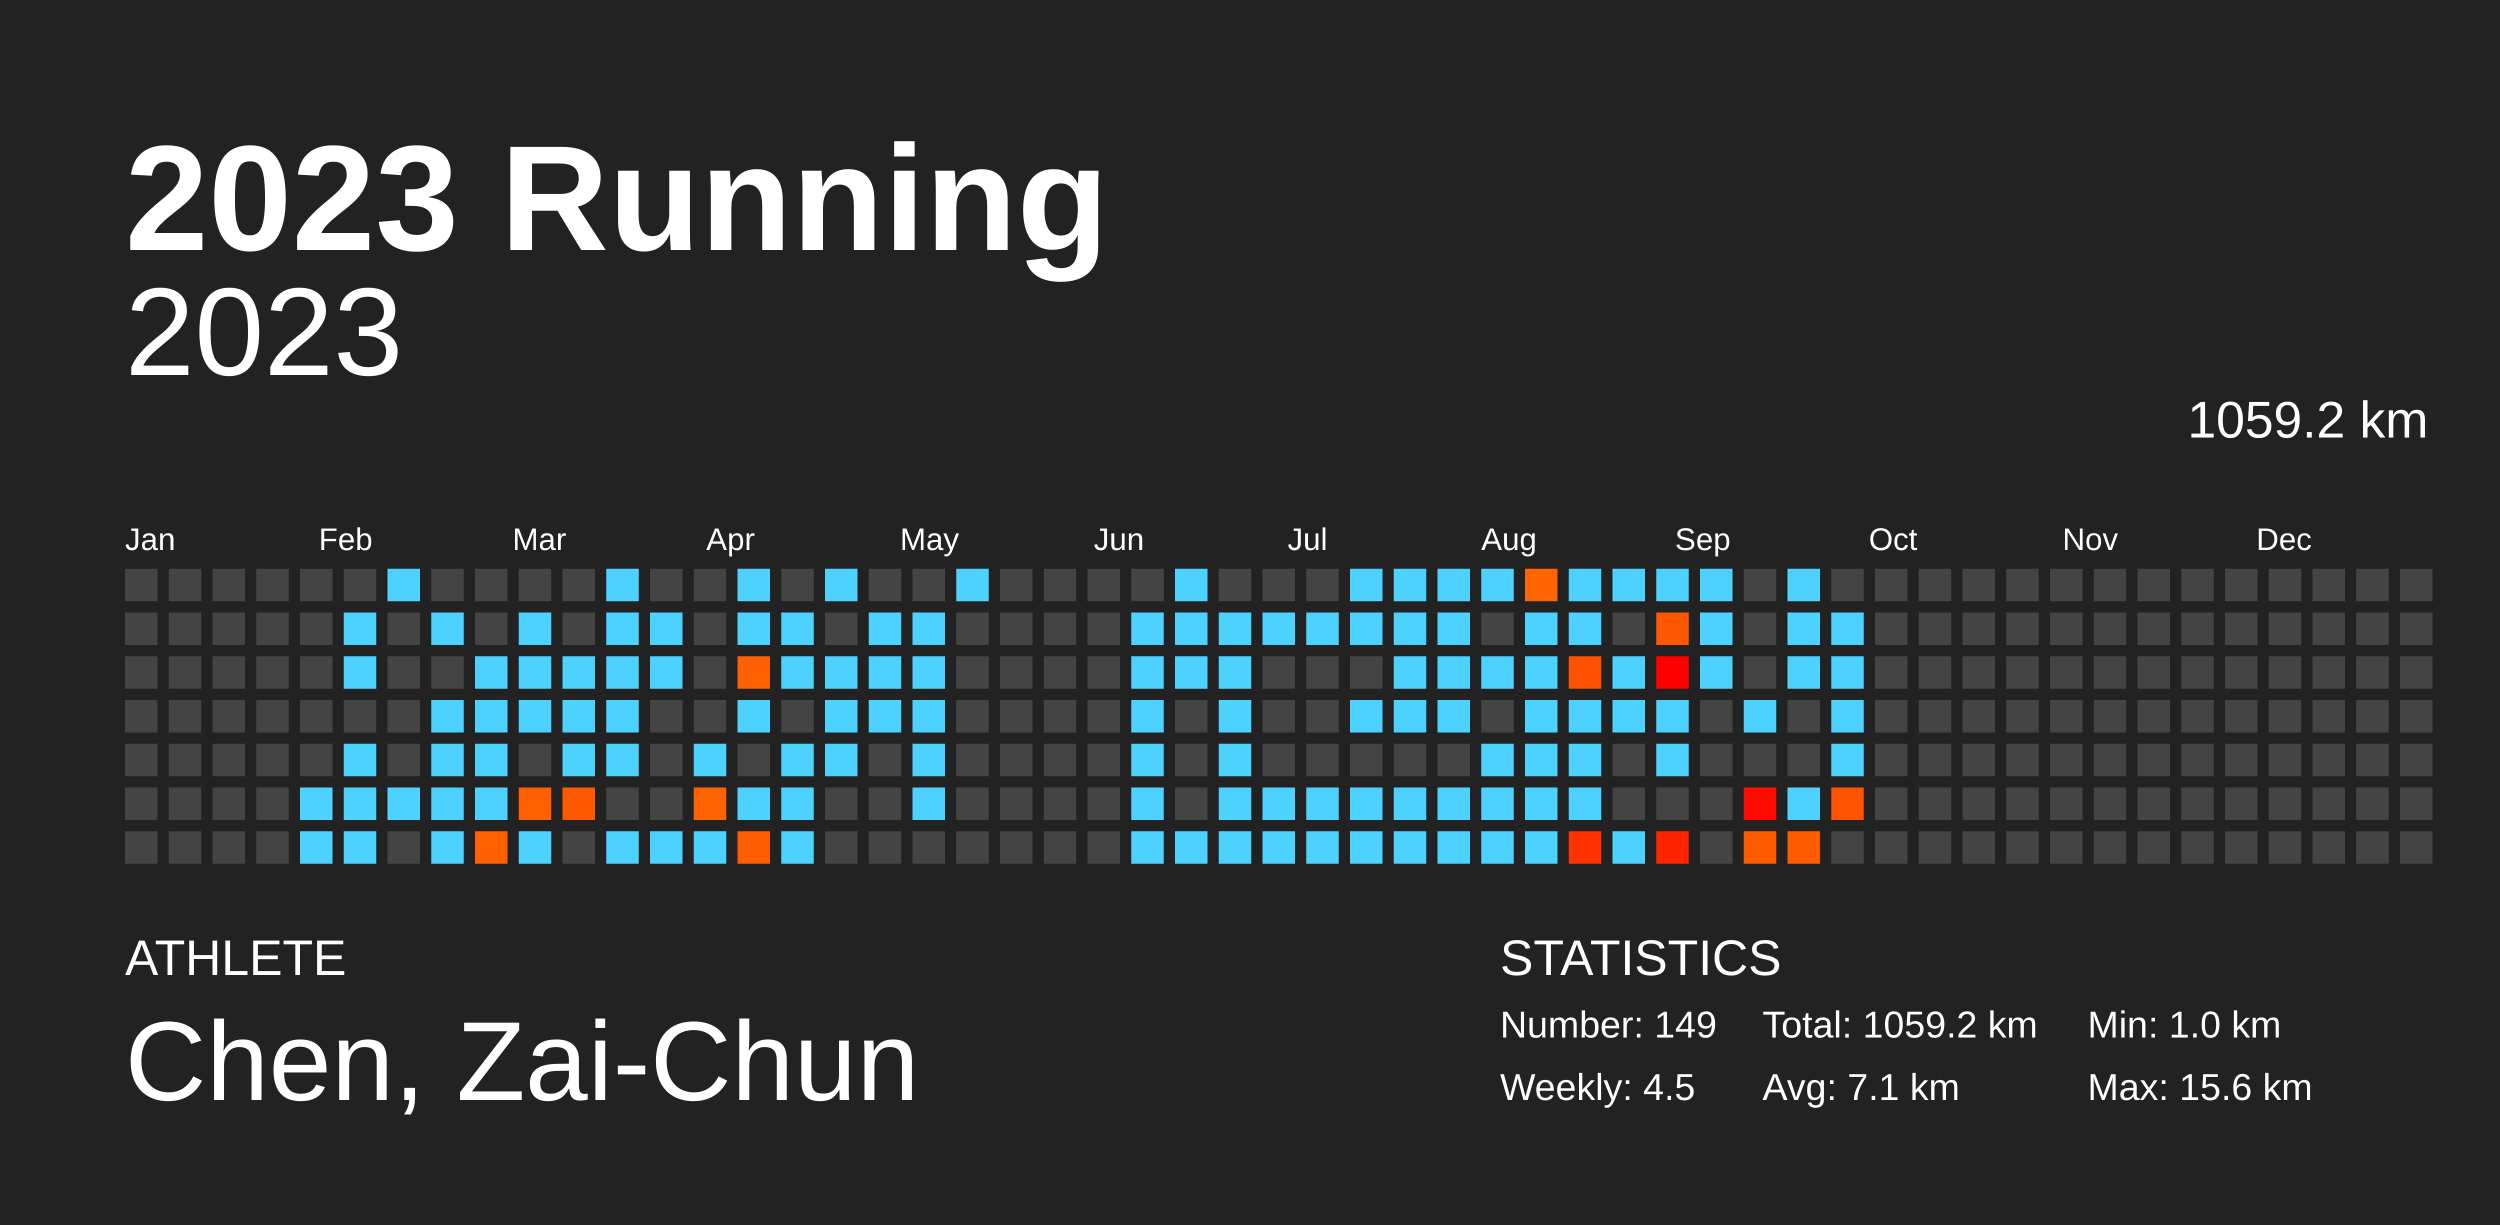
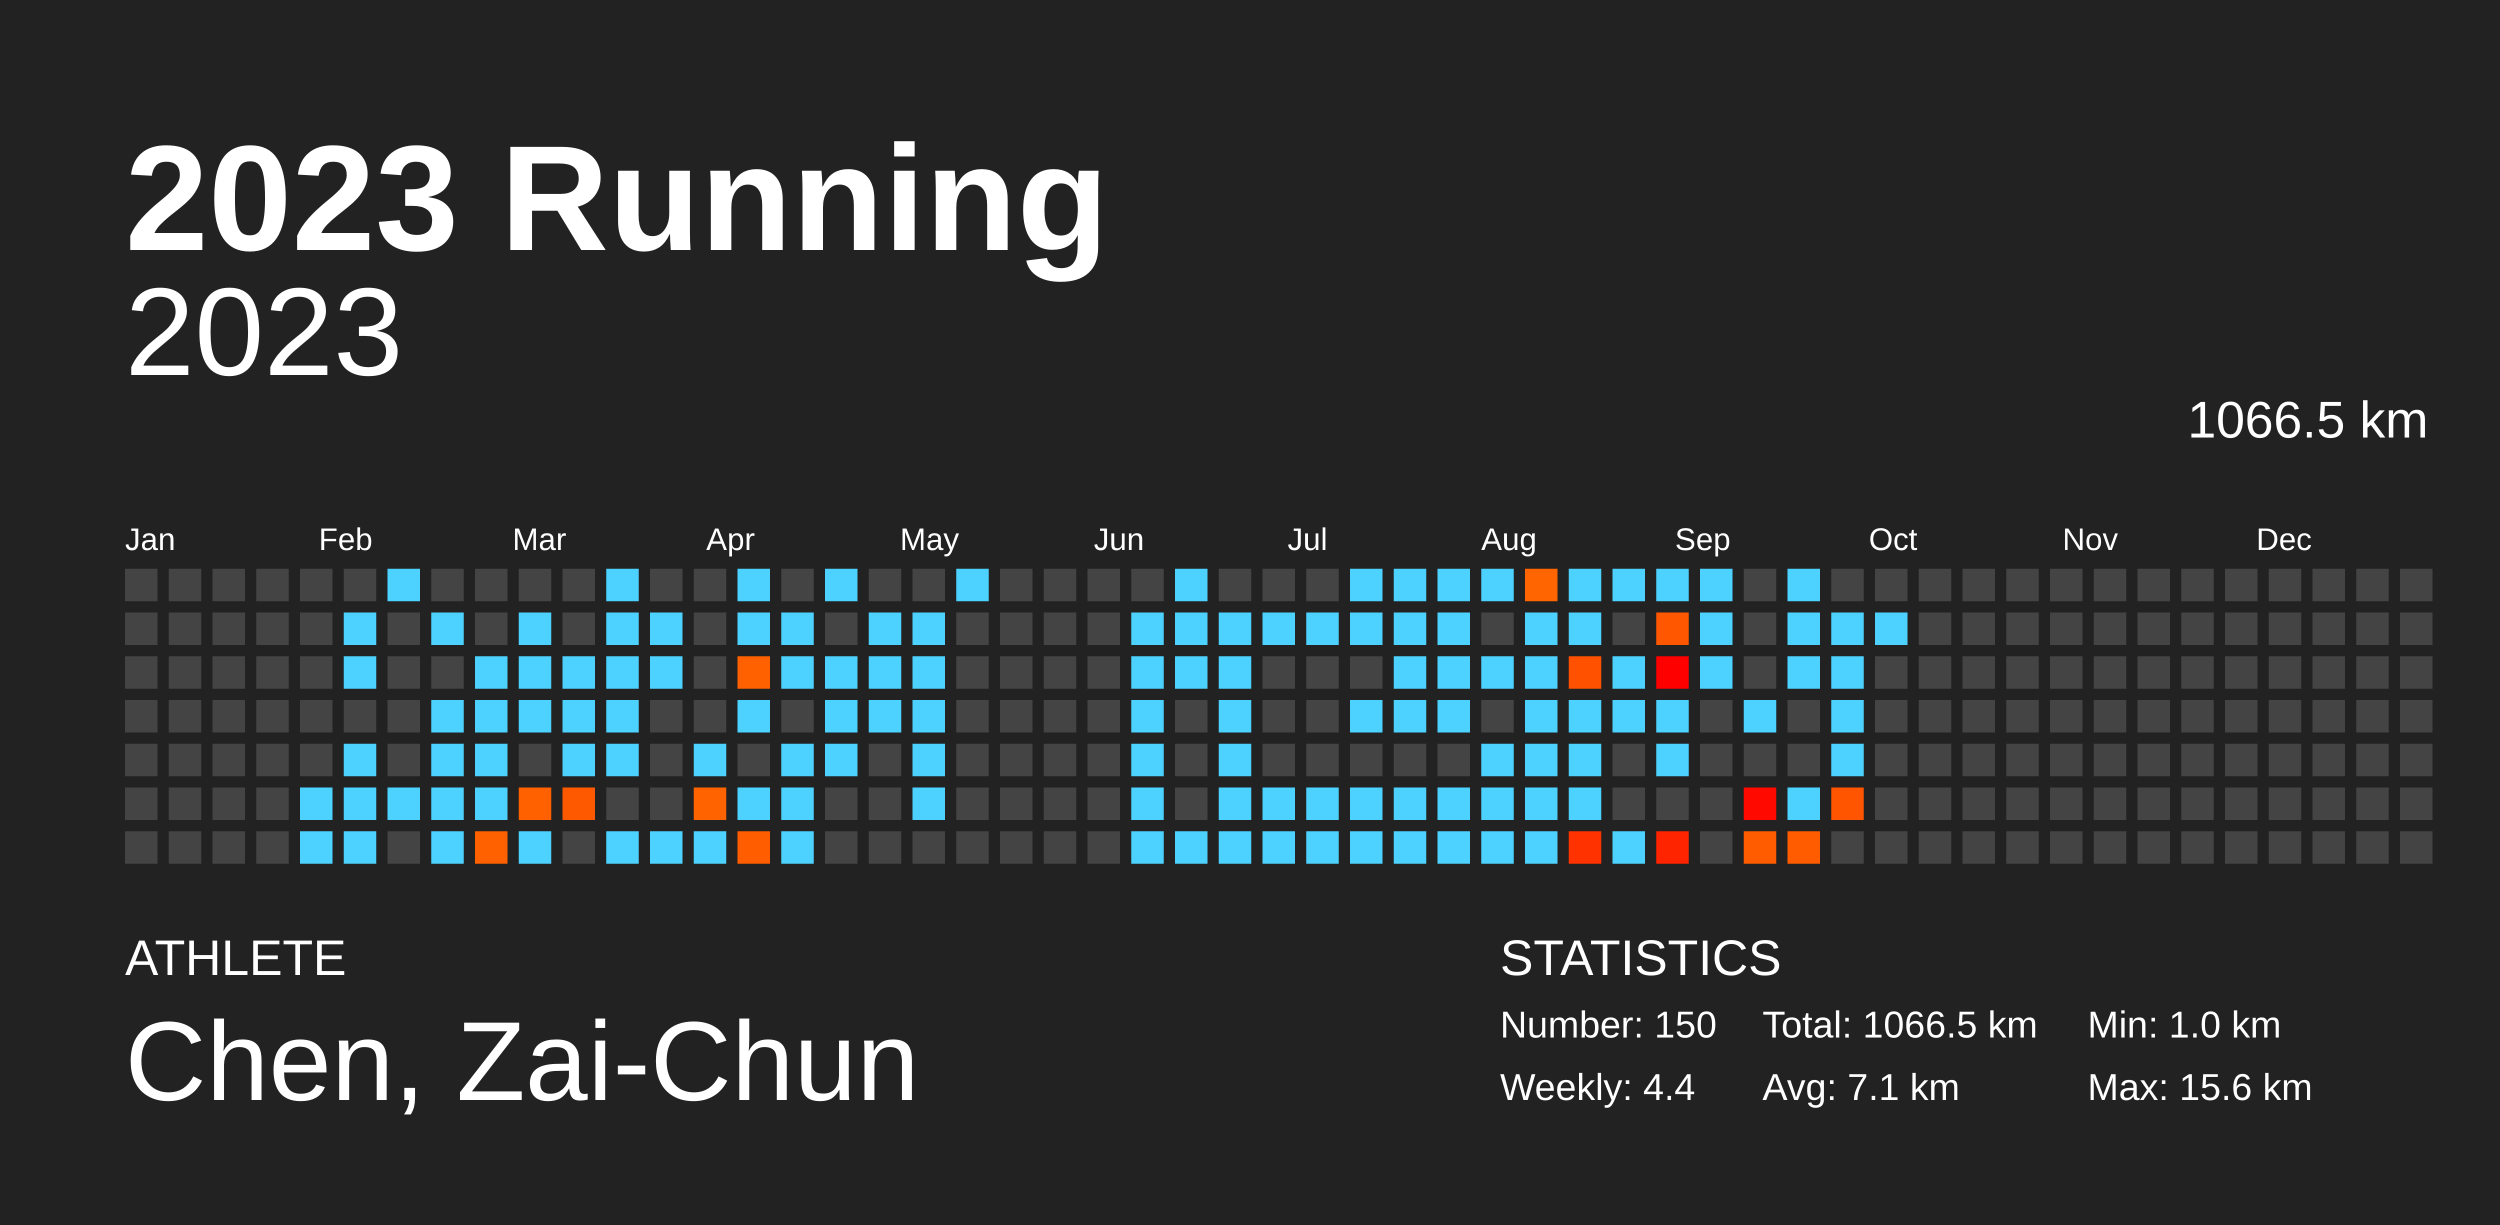
<svg xmlns="http://www.w3.org/2000/svg" baseProfile="full" height="98mm" version="1.1" viewBox="0,0,200,98" width="200mm">
  <defs />
  <rect fill="#222222" height="98" width="200" x="0" y="0" />
  <text fill="#FFFFFF" style="font-size:12px; font-family:Arial; font-weight:bold;" x="10" y="20">2023 Running</text>
  <text fill="#FFFFFF" style="font-size:4px; font-family:Arial" x="10" y="78">ATHLETE</text>
  <text fill="#FFFFFF" style="font-size:9px; font-family:Arial" x="10" y="88">Chen, Zai-Chun</text>
  <text fill="#FFFFFF" style="font-size:4px; font-family:Arial" x="120" y="78">STATISTICS</text>
-   <text fill="#FFFFFF" style="font-size:3px; font-family:Arial" x="120" y="83">Number: 149</text>
-   <text fill="#FFFFFF" style="font-size:3px; font-family:Arial" x="120" y="88">Weekly: 4.5</text>
-   <text fill="#FFFFFF" style="font-size:3px; font-family:Arial" x="141" y="83">Total: 1059.2 km</text>
+   <text fill="#FFFFFF" style="font-size:3px; font-family:Arial" x="120" y="83">Number: 150</text>
+   <text fill="#FFFFFF" style="font-size:3px; font-family:Arial" x="120" y="88">Weekly: 4.4</text>
+   <text fill="#FFFFFF" style="font-size:3px; font-family:Arial" x="141" y="83">Total: 1066.5 km</text>
  <text fill="#FFFFFF" style="font-size:3px; font-family:Arial" x="141" y="88">Avg: 7.1 km</text>
  <text fill="#FFFFFF" style="font-size:3px; font-family:Arial" x="167" y="83">Min: 1.0 km</text>
  <text fill="#FFFFFF" style="font-size:3px; font-family:Arial" x="167" y="88">Max: 15.6 km</text>
  <text alignment-baseline="hanging" fill="#FFFFFF" style="font-size:10.0px; font-family:Arial;" x="10" y="30">2023</text>
-   <text alignment-baseline="hanging" fill="#FFFFFF" style="font-size:4.125px; font-family:Arial;" x="175" y="35">1059.2 km</text>
+   <text alignment-baseline="hanging" fill="#FFFFFF" style="font-size:4.125px; font-family:Arial;" x="175" y="35">1066.5 km</text>
  <text fill="#FFFFFF" style="font-size:2.5px; font-family:Arial" x="10.0" y="44">Jan</text>
  <text fill="#FFFFFF" style="font-size:2.5px; font-family:Arial" x="25.5" y="44">Feb</text>
  <text fill="#FFFFFF" style="font-size:2.5px; font-family:Arial" x="41.0" y="44">Mar</text>
  <text fill="#FFFFFF" style="font-size:2.5px; font-family:Arial" x="56.5" y="44">Apr</text>
  <text fill="#FFFFFF" style="font-size:2.5px; font-family:Arial" x="72.0" y="44">May</text>
  <text fill="#FFFFFF" style="font-size:2.5px; font-family:Arial" x="87.5" y="44">Jun</text>
  <text fill="#FFFFFF" style="font-size:2.5px; font-family:Arial" x="103.0" y="44">Jul</text>
  <text fill="#FFFFFF" style="font-size:2.5px; font-family:Arial" x="118.5" y="44">Aug</text>
  <text fill="#FFFFFF" style="font-size:2.5px; font-family:Arial" x="134.0" y="44">Sep</text>
  <text fill="#FFFFFF" style="font-size:2.5px; font-family:Arial" x="149.5" y="44">Oct</text>
  <text fill="#FFFFFF" style="font-size:2.5px; font-family:Arial" x="165.0" y="44">Nov</text>
  <text fill="#FFFFFF" style="font-size:2.5px; font-family:Arial" x="180.5" y="44">Dec</text>
  <rect fill="#444444" height="2.6" width="2.6" x="10.0" y="45.5" />
  <rect fill="#444444" height="2.6" width="2.6" x="10.0" y="49.0" />
  <rect fill="#444444" height="2.6" width="2.6" x="10.0" y="52.5" />
  <rect fill="#444444" height="2.6" width="2.6" x="10.0" y="56.0" />
  <rect fill="#444444" height="2.6" width="2.6" x="10.0" y="59.5" />
  <rect fill="#444444" height="2.6" width="2.6" x="10.0" y="63.0" />
  <rect fill="#444444" height="2.6" width="2.6" x="10.0" y="66.5" />
  <rect fill="#444444" height="2.6" width="2.6" x="13.5" y="45.5" />
  <rect fill="#444444" height="2.6" width="2.6" x="13.5" y="49.0" />
  <rect fill="#444444" height="2.6" width="2.6" x="13.5" y="52.5" />
  <rect fill="#444444" height="2.6" width="2.6" x="13.5" y="56.0" />
  <rect fill="#444444" height="2.6" width="2.6" x="13.5" y="59.5" />
  <rect fill="#444444" height="2.6" width="2.6" x="13.5" y="63.0" />
  <rect fill="#444444" height="2.6" width="2.6" x="13.5" y="66.5" />
  <rect fill="#444444" height="2.6" width="2.6" x="17.0" y="45.5" />
  <rect fill="#444444" height="2.6" width="2.6" x="17.0" y="49.0" />
  <rect fill="#444444" height="2.6" width="2.6" x="17.0" y="52.5" />
  <rect fill="#444444" height="2.6" width="2.6" x="17.0" y="56.0" />
  <rect fill="#444444" height="2.6" width="2.6" x="17.0" y="59.5" />
  <rect fill="#444444" height="2.6" width="2.6" x="17.0" y="63.0" />
  <rect fill="#444444" height="2.6" width="2.6" x="17.0" y="66.5" />
  <rect fill="#444444" height="2.6" width="2.6" x="20.5" y="45.5" />
  <rect fill="#444444" height="2.6" width="2.6" x="20.5" y="49.0" />
  <rect fill="#444444" height="2.6" width="2.6" x="20.5" y="52.5" />
  <rect fill="#444444" height="2.6" width="2.6" x="20.5" y="56.0" />
  <rect fill="#444444" height="2.6" width="2.6" x="20.5" y="59.5" />
  <rect fill="#444444" height="2.6" width="2.6" x="20.5" y="63.0" />
  <rect fill="#444444" height="2.6" width="2.6" x="20.5" y="66.5" />
  <rect fill="#444444" height="2.6" width="2.6" x="24.0" y="45.5" />
  <rect fill="#444444" height="2.6" width="2.6" x="24.0" y="49.0" />
  <rect fill="#444444" height="2.6" width="2.6" x="24.0" y="52.5" />
  <rect fill="#444444" height="2.6" width="2.6" x="24.0" y="56.0" />
  <rect fill="#444444" height="2.6" width="2.6" x="24.0" y="59.5" />
  <rect fill="#4dd2ff" height="2.6" width="2.6" x="24.0" y="63.0" />
  <rect fill="#4dd2ff" height="2.6" width="2.6" x="24.0" y="66.5" />
  <rect fill="#444444" height="2.6" width="2.6" x="27.5" y="45.5" />
  <rect fill="#4dd2ff" height="2.6" width="2.6" x="27.5" y="49.0" />
  <rect fill="#4dd2ff" height="2.6" width="2.6" x="27.5" y="52.5" />
  <rect fill="#444444" height="2.6" width="2.6" x="27.5" y="56.0" />
  <rect fill="#4dd2ff" height="2.6" width="2.6" x="27.5" y="59.5" />
  <rect fill="#4dd2ff" height="2.6" width="2.6" x="27.5" y="63.0" />
  <rect fill="#4dd2ff" height="2.6" width="2.6" x="27.5" y="66.5" />
  <rect fill="#4dd2ff" height="2.6" width="2.6" x="31.0" y="45.5" />
  <rect fill="#444444" height="2.6" width="2.6" x="31.0" y="49.0" />
  <rect fill="#444444" height="2.6" width="2.6" x="31.0" y="52.5" />
  <rect fill="#444444" height="2.6" width="2.6" x="31.0" y="56.0" />
  <rect fill="#444444" height="2.6" width="2.6" x="31.0" y="59.5" />
  <rect fill="#4dd2ff" height="2.6" width="2.6" x="31.0" y="63.0" />
  <rect fill="#444444" height="2.6" width="2.6" x="31.0" y="66.5" />
  <rect fill="#444444" height="2.6" width="2.6" x="34.5" y="45.5" />
  <rect fill="#4dd2ff" height="2.6" width="2.6" x="34.5" y="49.0" />
  <rect fill="#444444" height="2.6" width="2.6" x="34.5" y="52.5" />
  <rect fill="#4dd2ff" height="2.6" width="2.6" x="34.5" y="56.0" />
  <rect fill="#4dd2ff" height="2.6" width="2.6" x="34.5" y="59.5" />
  <rect fill="#4dd2ff" height="2.6" width="2.6" x="34.5" y="63.0" />
  <rect fill="#4dd2ff" height="2.6" width="2.6" x="34.5" y="66.5" />
  <rect fill="#444444" height="2.6" width="2.6" x="38.0" y="45.5" />
  <rect fill="#444444" height="2.6" width="2.6" x="38.0" y="49.0" />
  <rect fill="#4dd2ff" height="2.6" width="2.6" x="38.0" y="52.5" />
  <rect fill="#4dd2ff" height="2.6" width="2.6" x="38.0" y="56.0" />
  <rect fill="#4dd2ff" height="2.6" width="2.6" x="38.0" y="59.5" />
  <rect fill="#4dd2ff" height="2.6" width="2.6" x="38.0" y="63.0" />
  <rect fill="#ff6100" height="2.6" width="2.6" x="38.0" y="66.5" />
  <rect fill="#444444" height="2.6" width="2.6" x="41.5" y="45.5" />
  <rect fill="#4dd2ff" height="2.6" width="2.6" x="41.5" y="49.0" />
  <rect fill="#4dd2ff" height="2.6" width="2.6" x="41.5" y="52.5" />
  <rect fill="#4dd2ff" height="2.6" width="2.6" x="41.5" y="56.0" />
  <rect fill="#444444" height="2.6" width="2.6" x="41.5" y="59.5" />
  <rect fill="#ff6000" height="2.6" width="2.6" x="41.5" y="63.0" />
  <rect fill="#4dd2ff" height="2.6" width="2.6" x="41.5" y="66.5" />
  <rect fill="#444444" height="2.6" width="2.6" x="45.0" y="45.5" />
  <rect fill="#444444" height="2.6" width="2.6" x="45.0" y="49.0" />
  <rect fill="#4dd2ff" height="2.6" width="2.6" x="45.0" y="52.5" />
  <rect fill="#4dd2ff" height="2.6" width="2.6" x="45.0" y="56.0" />
  <rect fill="#4dd2ff" height="2.6" width="2.6" x="45.0" y="59.5" />
  <rect fill="#ff5900" height="2.6" width="2.6" x="45.0" y="63.0" />
  <rect fill="#444444" height="2.6" width="2.6" x="45.0" y="66.5" />
  <rect fill="#4dd2ff" height="2.6" width="2.6" x="48.5" y="45.5" />
  <rect fill="#4dd2ff" height="2.6" width="2.6" x="48.5" y="49.0" />
  <rect fill="#4dd2ff" height="2.6" width="2.6" x="48.5" y="52.5" />
  <rect fill="#4dd2ff" height="2.6" width="2.6" x="48.5" y="56.0" />
  <rect fill="#4dd2ff" height="2.6" width="2.6" x="48.5" y="59.5" />
  <rect fill="#444444" height="2.6" width="2.6" x="48.5" y="63.0" />
  <rect fill="#4dd2ff" height="2.6" width="2.6" x="48.5" y="66.5" />
  <rect fill="#444444" height="2.6" width="2.6" x="52.0" y="45.5" />
  <rect fill="#4dd2ff" height="2.6" width="2.6" x="52.0" y="49.0" />
  <rect fill="#4dd2ff" height="2.6" width="2.6" x="52.0" y="52.5" />
  <rect fill="#444444" height="2.6" width="2.6" x="52.0" y="56.0" />
  <rect fill="#444444" height="2.6" width="2.6" x="52.0" y="59.5" />
  <rect fill="#444444" height="2.6" width="2.6" x="52.0" y="63.0" />
  <rect fill="#4dd2ff" height="2.6" width="2.6" x="52.0" y="66.5" />
  <rect fill="#444444" height="2.6" width="2.6" x="55.5" y="45.5" />
  <rect fill="#444444" height="2.6" width="2.6" x="55.5" y="49.0" />
  <rect fill="#444444" height="2.6" width="2.6" x="55.5" y="52.5" />
  <rect fill="#444444" height="2.6" width="2.6" x="55.5" y="56.0" />
  <rect fill="#4dd2ff" height="2.6" width="2.6" x="55.5" y="59.5" />
  <rect fill="#ff6300" height="2.6" width="2.6" x="55.5" y="63.0" />
  <rect fill="#4dd2ff" height="2.6" width="2.6" x="55.5" y="66.5" />
  <rect fill="#4dd2ff" height="2.6" width="2.6" x="59.0" y="45.5" />
  <rect fill="#4dd2ff" height="2.6" width="2.6" x="59.0" y="49.0" />
  <rect fill="#ff6100" height="2.6" width="2.6" x="59.0" y="52.5" />
  <rect fill="#4dd2ff" height="2.6" width="2.6" x="59.0" y="56.0" />
  <rect fill="#444444" height="2.6" width="2.6" x="59.0" y="59.5" />
  <rect fill="#4dd2ff" height="2.6" width="2.6" x="59.0" y="63.0" />
  <rect fill="#ff5d00" height="2.6" width="2.6" x="59.0" y="66.5" />
  <rect fill="#444444" height="2.6" width="2.6" x="62.5" y="45.5" />
  <rect fill="#4dd2ff" height="2.6" width="2.6" x="62.5" y="49.0" />
  <rect fill="#4dd2ff" height="2.6" width="2.6" x="62.5" y="52.5" />
  <rect fill="#444444" height="2.6" width="2.6" x="62.5" y="56.0" />
  <rect fill="#4dd2ff" height="2.6" width="2.6" x="62.5" y="59.5" />
  <rect fill="#4dd2ff" height="2.6" width="2.6" x="62.5" y="63.0" />
  <rect fill="#4dd2ff" height="2.6" width="2.6" x="62.5" y="66.5" />
  <rect fill="#4dd2ff" height="2.6" width="2.6" x="66.0" y="45.5" />
  <rect fill="#444444" height="2.6" width="2.6" x="66.0" y="49.0" />
  <rect fill="#4dd2ff" height="2.6" width="2.6" x="66.0" y="52.5" />
  <rect fill="#4dd2ff" height="2.6" width="2.6" x="66.0" y="56.0" />
  <rect fill="#4dd2ff" height="2.6" width="2.6" x="66.0" y="59.5" />
  <rect fill="#444444" height="2.6" width="2.6" x="66.0" y="63.0" />
  <rect fill="#444444" height="2.6" width="2.6" x="66.0" y="66.5" />
  <rect fill="#444444" height="2.6" width="2.6" x="69.5" y="45.5" />
  <rect fill="#4dd2ff" height="2.6" width="2.6" x="69.5" y="49.0" />
  <rect fill="#4dd2ff" height="2.6" width="2.6" x="69.5" y="52.5" />
  <rect fill="#4dd2ff" height="2.6" width="2.6" x="69.5" y="56.0" />
  <rect fill="#444444" height="2.6" width="2.6" x="69.5" y="59.5" />
  <rect fill="#444444" height="2.6" width="2.6" x="69.5" y="63.0" />
  <rect fill="#444444" height="2.6" width="2.6" x="69.5" y="66.5" />
  <rect fill="#444444" height="2.6" width="2.6" x="73.0" y="45.5" />
  <rect fill="#4dd2ff" height="2.6" width="2.6" x="73.0" y="49.0" />
  <rect fill="#4dd2ff" height="2.6" width="2.6" x="73.0" y="52.5" />
  <rect fill="#4dd2ff" height="2.6" width="2.6" x="73.0" y="56.0" />
  <rect fill="#4dd2ff" height="2.6" width="2.6" x="73.0" y="59.5" />
  <rect fill="#4dd2ff" height="2.6" width="2.6" x="73.0" y="63.0" />
  <rect fill="#444444" height="2.6" width="2.6" x="73.0" y="66.5" />
  <rect fill="#4dd2ff" height="2.6" width="2.6" x="76.5" y="45.5" />
  <rect fill="#444444" height="2.6" width="2.6" x="76.5" y="49.0" />
  <rect fill="#444444" height="2.6" width="2.6" x="76.5" y="52.5" />
  <rect fill="#444444" height="2.6" width="2.6" x="76.5" y="56.0" />
  <rect fill="#444444" height="2.6" width="2.6" x="76.5" y="59.5" />
  <rect fill="#444444" height="2.6" width="2.6" x="76.5" y="63.0" />
  <rect fill="#444444" height="2.6" width="2.6" x="76.5" y="66.5" />
  <rect fill="#444444" height="2.6" width="2.6" x="80.0" y="45.5" />
  <rect fill="#444444" height="2.6" width="2.6" x="80.0" y="49.0" />
  <rect fill="#444444" height="2.6" width="2.6" x="80.0" y="52.5" />
  <rect fill="#444444" height="2.6" width="2.6" x="80.0" y="56.0" />
  <rect fill="#444444" height="2.6" width="2.6" x="80.0" y="59.5" />
  <rect fill="#444444" height="2.6" width="2.6" x="80.0" y="63.0" />
  <rect fill="#444444" height="2.6" width="2.6" x="80.0" y="66.5" />
  <rect fill="#444444" height="2.6" width="2.6" x="83.5" y="45.5" />
  <rect fill="#444444" height="2.6" width="2.6" x="83.5" y="49.0" />
  <rect fill="#444444" height="2.6" width="2.6" x="83.5" y="52.5" />
  <rect fill="#444444" height="2.6" width="2.6" x="83.5" y="56.0" />
  <rect fill="#444444" height="2.6" width="2.6" x="83.5" y="59.5" />
  <rect fill="#444444" height="2.6" width="2.6" x="83.5" y="63.0" />
  <rect fill="#444444" height="2.6" width="2.6" x="83.5" y="66.5" />
  <rect fill="#444444" height="2.6" width="2.6" x="87.0" y="45.5" />
  <rect fill="#444444" height="2.6" width="2.6" x="87.0" y="49.0" />
  <rect fill="#444444" height="2.6" width="2.6" x="87.0" y="52.5" />
  <rect fill="#444444" height="2.6" width="2.6" x="87.0" y="56.0" />
  <rect fill="#444444" height="2.6" width="2.6" x="87.0" y="59.5" />
  <rect fill="#444444" height="2.6" width="2.6" x="87.0" y="63.0" />
  <rect fill="#444444" height="2.6" width="2.6" x="87.0" y="66.5" />
  <rect fill="#444444" height="2.6" width="2.6" x="90.5" y="45.5" />
  <rect fill="#4dd2ff" height="2.6" width="2.6" x="90.5" y="49.0" />
  <rect fill="#4dd2ff" height="2.6" width="2.6" x="90.5" y="52.5" />
  <rect fill="#4dd2ff" height="2.6" width="2.6" x="90.5" y="56.0" />
  <rect fill="#4dd2ff" height="2.6" width="2.6" x="90.5" y="59.5" />
  <rect fill="#4dd2ff" height="2.6" width="2.6" x="90.5" y="63.0" />
  <rect fill="#4dd2ff" height="2.6" width="2.6" x="90.5" y="66.5" />
  <rect fill="#4dd2ff" height="2.6" width="2.6" x="94.0" y="45.5" />
  <rect fill="#4dd2ff" height="2.6" width="2.6" x="94.0" y="49.0" />
  <rect fill="#4dd2ff" height="2.6" width="2.6" x="94.0" y="52.5" />
  <rect fill="#444444" height="2.6" width="2.6" x="94.0" y="56.0" />
  <rect fill="#444444" height="2.6" width="2.6" x="94.0" y="59.5" />
  <rect fill="#444444" height="2.6" width="2.6" x="94.0" y="63.0" />
  <rect fill="#4dd2ff" height="2.6" width="2.6" x="94.0" y="66.5" />
  <rect fill="#444444" height="2.6" width="2.6" x="97.5" y="45.5" />
  <rect fill="#4dd2ff" height="2.6" width="2.6" x="97.5" y="49.0" />
  <rect fill="#4dd2ff" height="2.6" width="2.6" x="97.5" y="52.5" />
  <rect fill="#4dd2ff" height="2.6" width="2.6" x="97.5" y="56.0" />
  <rect fill="#4dd2ff" height="2.6" width="2.6" x="97.5" y="59.5" />
  <rect fill="#4dd2ff" height="2.6" width="2.6" x="97.5" y="63.0" />
  <rect fill="#4dd2ff" height="2.6" width="2.6" x="97.5" y="66.5" />
  <rect fill="#444444" height="2.6" width="2.6" x="101.0" y="45.5" />
  <rect fill="#4dd2ff" height="2.6" width="2.6" x="101.0" y="49.0" />
  <rect fill="#444444" height="2.6" width="2.6" x="101.0" y="52.5" />
  <rect fill="#444444" height="2.6" width="2.6" x="101.0" y="56.0" />
  <rect fill="#444444" height="2.6" width="2.6" x="101.0" y="59.5" />
  <rect fill="#4dd2ff" height="2.6" width="2.6" x="101.0" y="63.0" />
  <rect fill="#4dd2ff" height="2.6" width="2.6" x="101.0" y="66.5" />
  <rect fill="#444444" height="2.6" width="2.6" x="104.5" y="45.5" />
  <rect fill="#4dd2ff" height="2.6" width="2.6" x="104.5" y="49.0" />
  <rect fill="#444444" height="2.6" width="2.6" x="104.5" y="52.5" />
  <rect fill="#444444" height="2.6" width="2.6" x="104.5" y="56.0" />
  <rect fill="#444444" height="2.6" width="2.6" x="104.5" y="59.5" />
  <rect fill="#4dd2ff" height="2.6" width="2.6" x="104.5" y="63.0" />
  <rect fill="#4dd2ff" height="2.6" width="2.6" x="104.5" y="66.5" />
  <rect fill="#4dd2ff" height="2.6" width="2.6" x="108.0" y="45.5" />
  <rect fill="#4dd2ff" height="2.6" width="2.6" x="108.0" y="49.0" />
  <rect fill="#444444" height="2.6" width="2.6" x="108.0" y="52.5" />
  <rect fill="#4dd2ff" height="2.6" width="2.6" x="108.0" y="56.0" />
  <rect fill="#444444" height="2.6" width="2.6" x="108.0" y="59.5" />
  <rect fill="#4dd2ff" height="2.6" width="2.6" x="108.0" y="63.0" />
  <rect fill="#4dd2ff" height="2.6" width="2.6" x="108.0" y="66.5" />
  <rect fill="#4dd2ff" height="2.6" width="2.6" x="111.5" y="45.5" />
  <rect fill="#4dd2ff" height="2.6" width="2.6" x="111.5" y="49.0" />
  <rect fill="#4dd2ff" height="2.6" width="2.6" x="111.5" y="52.5" />
  <rect fill="#4dd2ff" height="2.6" width="2.6" x="111.5" y="56.0" />
  <rect fill="#444444" height="2.6" width="2.6" x="111.5" y="59.5" />
  <rect fill="#4dd2ff" height="2.6" width="2.6" x="111.5" y="63.0" />
  <rect fill="#4dd2ff" height="2.6" width="2.6" x="111.5" y="66.5" />
  <rect fill="#4dd2ff" height="2.6" width="2.6" x="115.0" y="45.5" />
  <rect fill="#4dd2ff" height="2.6" width="2.6" x="115.0" y="49.0" />
  <rect fill="#4dd2ff" height="2.6" width="2.6" x="115.0" y="52.5" />
  <rect fill="#4dd2ff" height="2.6" width="2.6" x="115.0" y="56.0" />
  <rect fill="#444444" height="2.6" width="2.6" x="115.0" y="59.5" />
  <rect fill="#4dd2ff" height="2.6" width="2.6" x="115.0" y="63.0" />
  <rect fill="#4dd2ff" height="2.6" width="2.6" x="115.0" y="66.5" />
  <rect fill="#4dd2ff" height="2.6" width="2.6" x="118.5" y="45.5" />
  <rect fill="#444444" height="2.6" width="2.6" x="118.5" y="49.0" />
  <rect fill="#4dd2ff" height="2.6" width="2.6" x="118.5" y="52.5" />
  <rect fill="#444444" height="2.6" width="2.6" x="118.5" y="56.0" />
  <rect fill="#4dd2ff" height="2.6" width="2.6" x="118.5" y="59.5" />
  <rect fill="#4dd2ff" height="2.6" width="2.6" x="118.5" y="63.0" />
  <rect fill="#4dd2ff" height="2.6" width="2.6" x="118.5" y="66.5" />
  <rect fill="#ff6500" height="2.6" width="2.6" x="122.0" y="45.5" />
  <rect fill="#4dd2ff" height="2.6" width="2.6" x="122.0" y="49.0" />
  <rect fill="#4dd2ff" height="2.6" width="2.6" x="122.0" y="52.5" />
  <rect fill="#4dd2ff" height="2.6" width="2.6" x="122.0" y="56.0" />
  <rect fill="#4dd2ff" height="2.6" width="2.6" x="122.0" y="59.5" />
  <rect fill="#4dd2ff" height="2.6" width="2.6" x="122.0" y="63.0" />
  <rect fill="#4dd2ff" height="2.6" width="2.6" x="122.0" y="66.5" />
  <rect fill="#4dd2ff" height="2.6" width="2.6" x="125.5" y="45.5" />
  <rect fill="#4dd2ff" height="2.6" width="2.6" x="125.5" y="49.0" />
  <rect fill="#ff5100" height="2.6" width="2.6" x="125.5" y="52.5" />
  <rect fill="#4dd2ff" height="2.6" width="2.6" x="125.5" y="56.0" />
  <rect fill="#4dd2ff" height="2.6" width="2.6" x="125.5" y="59.5" />
  <rect fill="#4dd2ff" height="2.6" width="2.6" x="125.5" y="63.0" />
  <rect fill="#ff3200" height="2.6" width="2.6" x="125.5" y="66.5" />
  <rect fill="#4dd2ff" height="2.6" width="2.6" x="129.0" y="45.5" />
  <rect fill="#444444" height="2.6" width="2.6" x="129.0" y="49.0" />
  <rect fill="#4dd2ff" height="2.6" width="2.6" x="129.0" y="52.5" />
  <rect fill="#4dd2ff" height="2.6" width="2.6" x="129.0" y="56.0" />
  <rect fill="#444444" height="2.6" width="2.6" x="129.0" y="59.5" />
  <rect fill="#444444" height="2.6" width="2.6" x="129.0" y="63.0" />
  <rect fill="#4dd2ff" height="2.6" width="2.6" x="129.0" y="66.5" />
  <rect fill="#4dd2ff" height="2.6" width="2.6" x="132.5" y="45.5" />
  <rect fill="#ff5700" height="2.6" width="2.6" x="132.5" y="49.0" />
  <rect fill="#ff0000" height="2.6" width="2.6" x="132.5" y="52.5" />
  <rect fill="#4dd2ff" height="2.6" width="2.6" x="132.5" y="56.0" />
  <rect fill="#4dd2ff" height="2.6" width="2.6" x="132.5" y="59.5" />
  <rect fill="#444444" height="2.6" width="2.6" x="132.5" y="63.0" />
  <rect fill="#ff2400" height="2.6" width="2.6" x="132.5" y="66.5" />
  <rect fill="#4dd2ff" height="2.6" width="2.6" x="136.0" y="45.5" />
  <rect fill="#4dd2ff" height="2.6" width="2.6" x="136.0" y="49.0" />
  <rect fill="#4dd2ff" height="2.6" width="2.6" x="136.0" y="52.5" />
  <rect fill="#444444" height="2.6" width="2.6" x="136.0" y="56.0" />
  <rect fill="#444444" height="2.6" width="2.6" x="136.0" y="59.5" />
  <rect fill="#444444" height="2.6" width="2.6" x="136.0" y="63.0" />
  <rect fill="#444444" height="2.6" width="2.6" x="136.0" y="66.5" />
  <rect fill="#444444" height="2.6" width="2.6" x="139.5" y="45.5" />
  <rect fill="#444444" height="2.6" width="2.6" x="139.5" y="49.0" />
  <rect fill="#444444" height="2.6" width="2.6" x="139.5" y="52.5" />
  <rect fill="#4dd2ff" height="2.6" width="2.6" x="139.5" y="56.0" />
  <rect fill="#444444" height="2.6" width="2.6" x="139.5" y="59.5" />
  <rect fill="#ff0900" height="2.6" width="2.6" x="139.5" y="63.0" />
  <rect fill="#ff5c00" height="2.6" width="2.6" x="139.5" y="66.5" />
  <rect fill="#4dd2ff" height="2.6" width="2.6" x="143.0" y="45.5" />
  <rect fill="#4dd2ff" height="2.6" width="2.6" x="143.0" y="49.0" />
  <rect fill="#4dd2ff" height="2.6" width="2.6" x="143.0" y="52.5" />
  <rect fill="#444444" height="2.6" width="2.6" x="143.0" y="56.0" />
  <rect fill="#444444" height="2.6" width="2.6" x="143.0" y="59.5" />
  <rect fill="#4dd2ff" height="2.6" width="2.6" x="143.0" y="63.0" />
  <rect fill="#ff5c00" height="2.6" width="2.6" x="143.0" y="66.5" />
  <rect fill="#444444" height="2.6" width="2.6" x="146.5" y="45.5" />
  <rect fill="#4dd2ff" height="2.6" width="2.6" x="146.5" y="49.0" />
  <rect fill="#4dd2ff" height="2.6" width="2.6" x="146.5" y="52.5" />
  <rect fill="#4dd2ff" height="2.6" width="2.6" x="146.5" y="56.0" />
  <rect fill="#4dd2ff" height="2.6" width="2.6" x="146.5" y="59.5" />
  <rect fill="#ff5400" height="2.6" width="2.6" x="146.5" y="63.0" />
  <rect fill="#444444" height="2.6" width="2.6" x="146.5" y="66.5" />
  <rect fill="#444444" height="2.6" width="2.6" x="150.0" y="45.5" />
-   <rect fill="#444444" height="2.6" width="2.6" x="150.0" y="49.0" />
+   <rect fill="#4dd2ff" height="2.6" width="2.6" x="150.0" y="49.0" />
  <rect fill="#444444" height="2.6" width="2.6" x="150.0" y="52.5" />
  <rect fill="#444444" height="2.6" width="2.6" x="150.0" y="56.0" />
  <rect fill="#444444" height="2.6" width="2.6" x="150.0" y="59.5" />
  <rect fill="#444444" height="2.6" width="2.6" x="150.0" y="63.0" />
  <rect fill="#444444" height="2.6" width="2.6" x="150.0" y="66.5" />
  <rect fill="#444444" height="2.6" width="2.6" x="153.5" y="45.5" />
  <rect fill="#444444" height="2.6" width="2.6" x="153.5" y="49.0" />
  <rect fill="#444444" height="2.6" width="2.6" x="153.5" y="52.5" />
  <rect fill="#444444" height="2.6" width="2.6" x="153.5" y="56.0" />
  <rect fill="#444444" height="2.6" width="2.6" x="153.5" y="59.5" />
  <rect fill="#444444" height="2.6" width="2.6" x="153.5" y="63.0" />
  <rect fill="#444444" height="2.6" width="2.6" x="153.5" y="66.5" />
  <rect fill="#444444" height="2.6" width="2.6" x="157.0" y="45.5" />
  <rect fill="#444444" height="2.6" width="2.6" x="157.0" y="49.0" />
  <rect fill="#444444" height="2.6" width="2.6" x="157.0" y="52.5" />
  <rect fill="#444444" height="2.6" width="2.6" x="157.0" y="56.0" />
  <rect fill="#444444" height="2.6" width="2.6" x="157.0" y="59.5" />
  <rect fill="#444444" height="2.6" width="2.6" x="157.0" y="63.0" />
  <rect fill="#444444" height="2.6" width="2.6" x="157.0" y="66.5" />
  <rect fill="#444444" height="2.6" width="2.6" x="160.5" y="45.5" />
  <rect fill="#444444" height="2.6" width="2.6" x="160.5" y="49.0" />
  <rect fill="#444444" height="2.6" width="2.6" x="160.5" y="52.5" />
  <rect fill="#444444" height="2.6" width="2.6" x="160.5" y="56.0" />
  <rect fill="#444444" height="2.6" width="2.6" x="160.5" y="59.5" />
  <rect fill="#444444" height="2.6" width="2.6" x="160.5" y="63.0" />
  <rect fill="#444444" height="2.6" width="2.6" x="160.5" y="66.5" />
  <rect fill="#444444" height="2.6" width="2.6" x="164.0" y="45.5" />
  <rect fill="#444444" height="2.6" width="2.6" x="164.0" y="49.0" />
  <rect fill="#444444" height="2.6" width="2.6" x="164.0" y="52.5" />
  <rect fill="#444444" height="2.6" width="2.6" x="164.0" y="56.0" />
  <rect fill="#444444" height="2.6" width="2.6" x="164.0" y="59.5" />
  <rect fill="#444444" height="2.6" width="2.6" x="164.0" y="63.0" />
  <rect fill="#444444" height="2.6" width="2.6" x="164.0" y="66.5" />
  <rect fill="#444444" height="2.6" width="2.6" x="167.5" y="45.5" />
  <rect fill="#444444" height="2.6" width="2.6" x="167.5" y="49.0" />
  <rect fill="#444444" height="2.6" width="2.6" x="167.5" y="52.5" />
  <rect fill="#444444" height="2.6" width="2.6" x="167.5" y="56.0" />
  <rect fill="#444444" height="2.6" width="2.6" x="167.5" y="59.5" />
  <rect fill="#444444" height="2.6" width="2.6" x="167.5" y="63.0" />
  <rect fill="#444444" height="2.6" width="2.6" x="167.5" y="66.5" />
  <rect fill="#444444" height="2.6" width="2.6" x="171.0" y="45.5" />
  <rect fill="#444444" height="2.6" width="2.6" x="171.0" y="49.0" />
  <rect fill="#444444" height="2.6" width="2.6" x="171.0" y="52.5" />
  <rect fill="#444444" height="2.6" width="2.6" x="171.0" y="56.0" />
  <rect fill="#444444" height="2.6" width="2.6" x="171.0" y="59.5" />
  <rect fill="#444444" height="2.6" width="2.6" x="171.0" y="63.0" />
  <rect fill="#444444" height="2.6" width="2.6" x="171.0" y="66.5" />
  <rect fill="#444444" height="2.6" width="2.6" x="174.5" y="45.5" />
  <rect fill="#444444" height="2.6" width="2.6" x="174.5" y="49.0" />
  <rect fill="#444444" height="2.6" width="2.6" x="174.5" y="52.5" />
  <rect fill="#444444" height="2.6" width="2.6" x="174.5" y="56.0" />
  <rect fill="#444444" height="2.6" width="2.6" x="174.5" y="59.5" />
  <rect fill="#444444" height="2.6" width="2.6" x="174.5" y="63.0" />
  <rect fill="#444444" height="2.6" width="2.6" x="174.5" y="66.5" />
  <rect fill="#444444" height="2.6" width="2.6" x="178.0" y="45.5" />
  <rect fill="#444444" height="2.6" width="2.6" x="178.0" y="49.0" />
  <rect fill="#444444" height="2.6" width="2.6" x="178.0" y="52.5" />
  <rect fill="#444444" height="2.6" width="2.6" x="178.0" y="56.0" />
  <rect fill="#444444" height="2.6" width="2.6" x="178.0" y="59.5" />
  <rect fill="#444444" height="2.6" width="2.6" x="178.0" y="63.0" />
  <rect fill="#444444" height="2.6" width="2.6" x="178.0" y="66.5" />
  <rect fill="#444444" height="2.6" width="2.6" x="181.5" y="45.5" />
  <rect fill="#444444" height="2.6" width="2.6" x="181.5" y="49.0" />
  <rect fill="#444444" height="2.6" width="2.6" x="181.5" y="52.5" />
  <rect fill="#444444" height="2.6" width="2.6" x="181.5" y="56.0" />
  <rect fill="#444444" height="2.6" width="2.6" x="181.5" y="59.5" />
  <rect fill="#444444" height="2.6" width="2.6" x="181.5" y="63.0" />
  <rect fill="#444444" height="2.6" width="2.6" x="181.5" y="66.5" />
  <rect fill="#444444" height="2.6" width="2.6" x="185.0" y="45.5" />
  <rect fill="#444444" height="2.6" width="2.6" x="185.0" y="49.0" />
  <rect fill="#444444" height="2.6" width="2.6" x="185.0" y="52.5" />
  <rect fill="#444444" height="2.6" width="2.6" x="185.0" y="56.0" />
  <rect fill="#444444" height="2.6" width="2.6" x="185.0" y="59.5" />
  <rect fill="#444444" height="2.6" width="2.6" x="185.0" y="63.0" />
  <rect fill="#444444" height="2.6" width="2.6" x="185.0" y="66.5" />
  <rect fill="#444444" height="2.6" width="2.6" x="188.5" y="45.5" />
  <rect fill="#444444" height="2.6" width="2.6" x="188.5" y="49.0" />
  <rect fill="#444444" height="2.6" width="2.6" x="188.5" y="52.5" />
  <rect fill="#444444" height="2.6" width="2.6" x="188.5" y="56.0" />
  <rect fill="#444444" height="2.6" width="2.6" x="188.5" y="59.5" />
  <rect fill="#444444" height="2.6" width="2.6" x="188.5" y="63.0" />
  <rect fill="#444444" height="2.6" width="2.6" x="188.5" y="66.5" />
  <rect fill="#444444" height="2.6" width="2.6" x="192.0" y="45.5" />
  <rect fill="#444444" height="2.6" width="2.6" x="192.0" y="49.0" />
  <rect fill="#444444" height="2.6" width="2.6" x="192.0" y="52.5" />
  <rect fill="#444444" height="2.6" width="2.6" x="192.0" y="56.0" />
  <rect fill="#444444" height="2.6" width="2.6" x="192.0" y="59.5" />
  <rect fill="#444444" height="2.6" width="2.6" x="192.0" y="63.0" />
  <rect fill="#444444" height="2.6" width="2.6" x="192.0" y="66.5" />
</svg>
